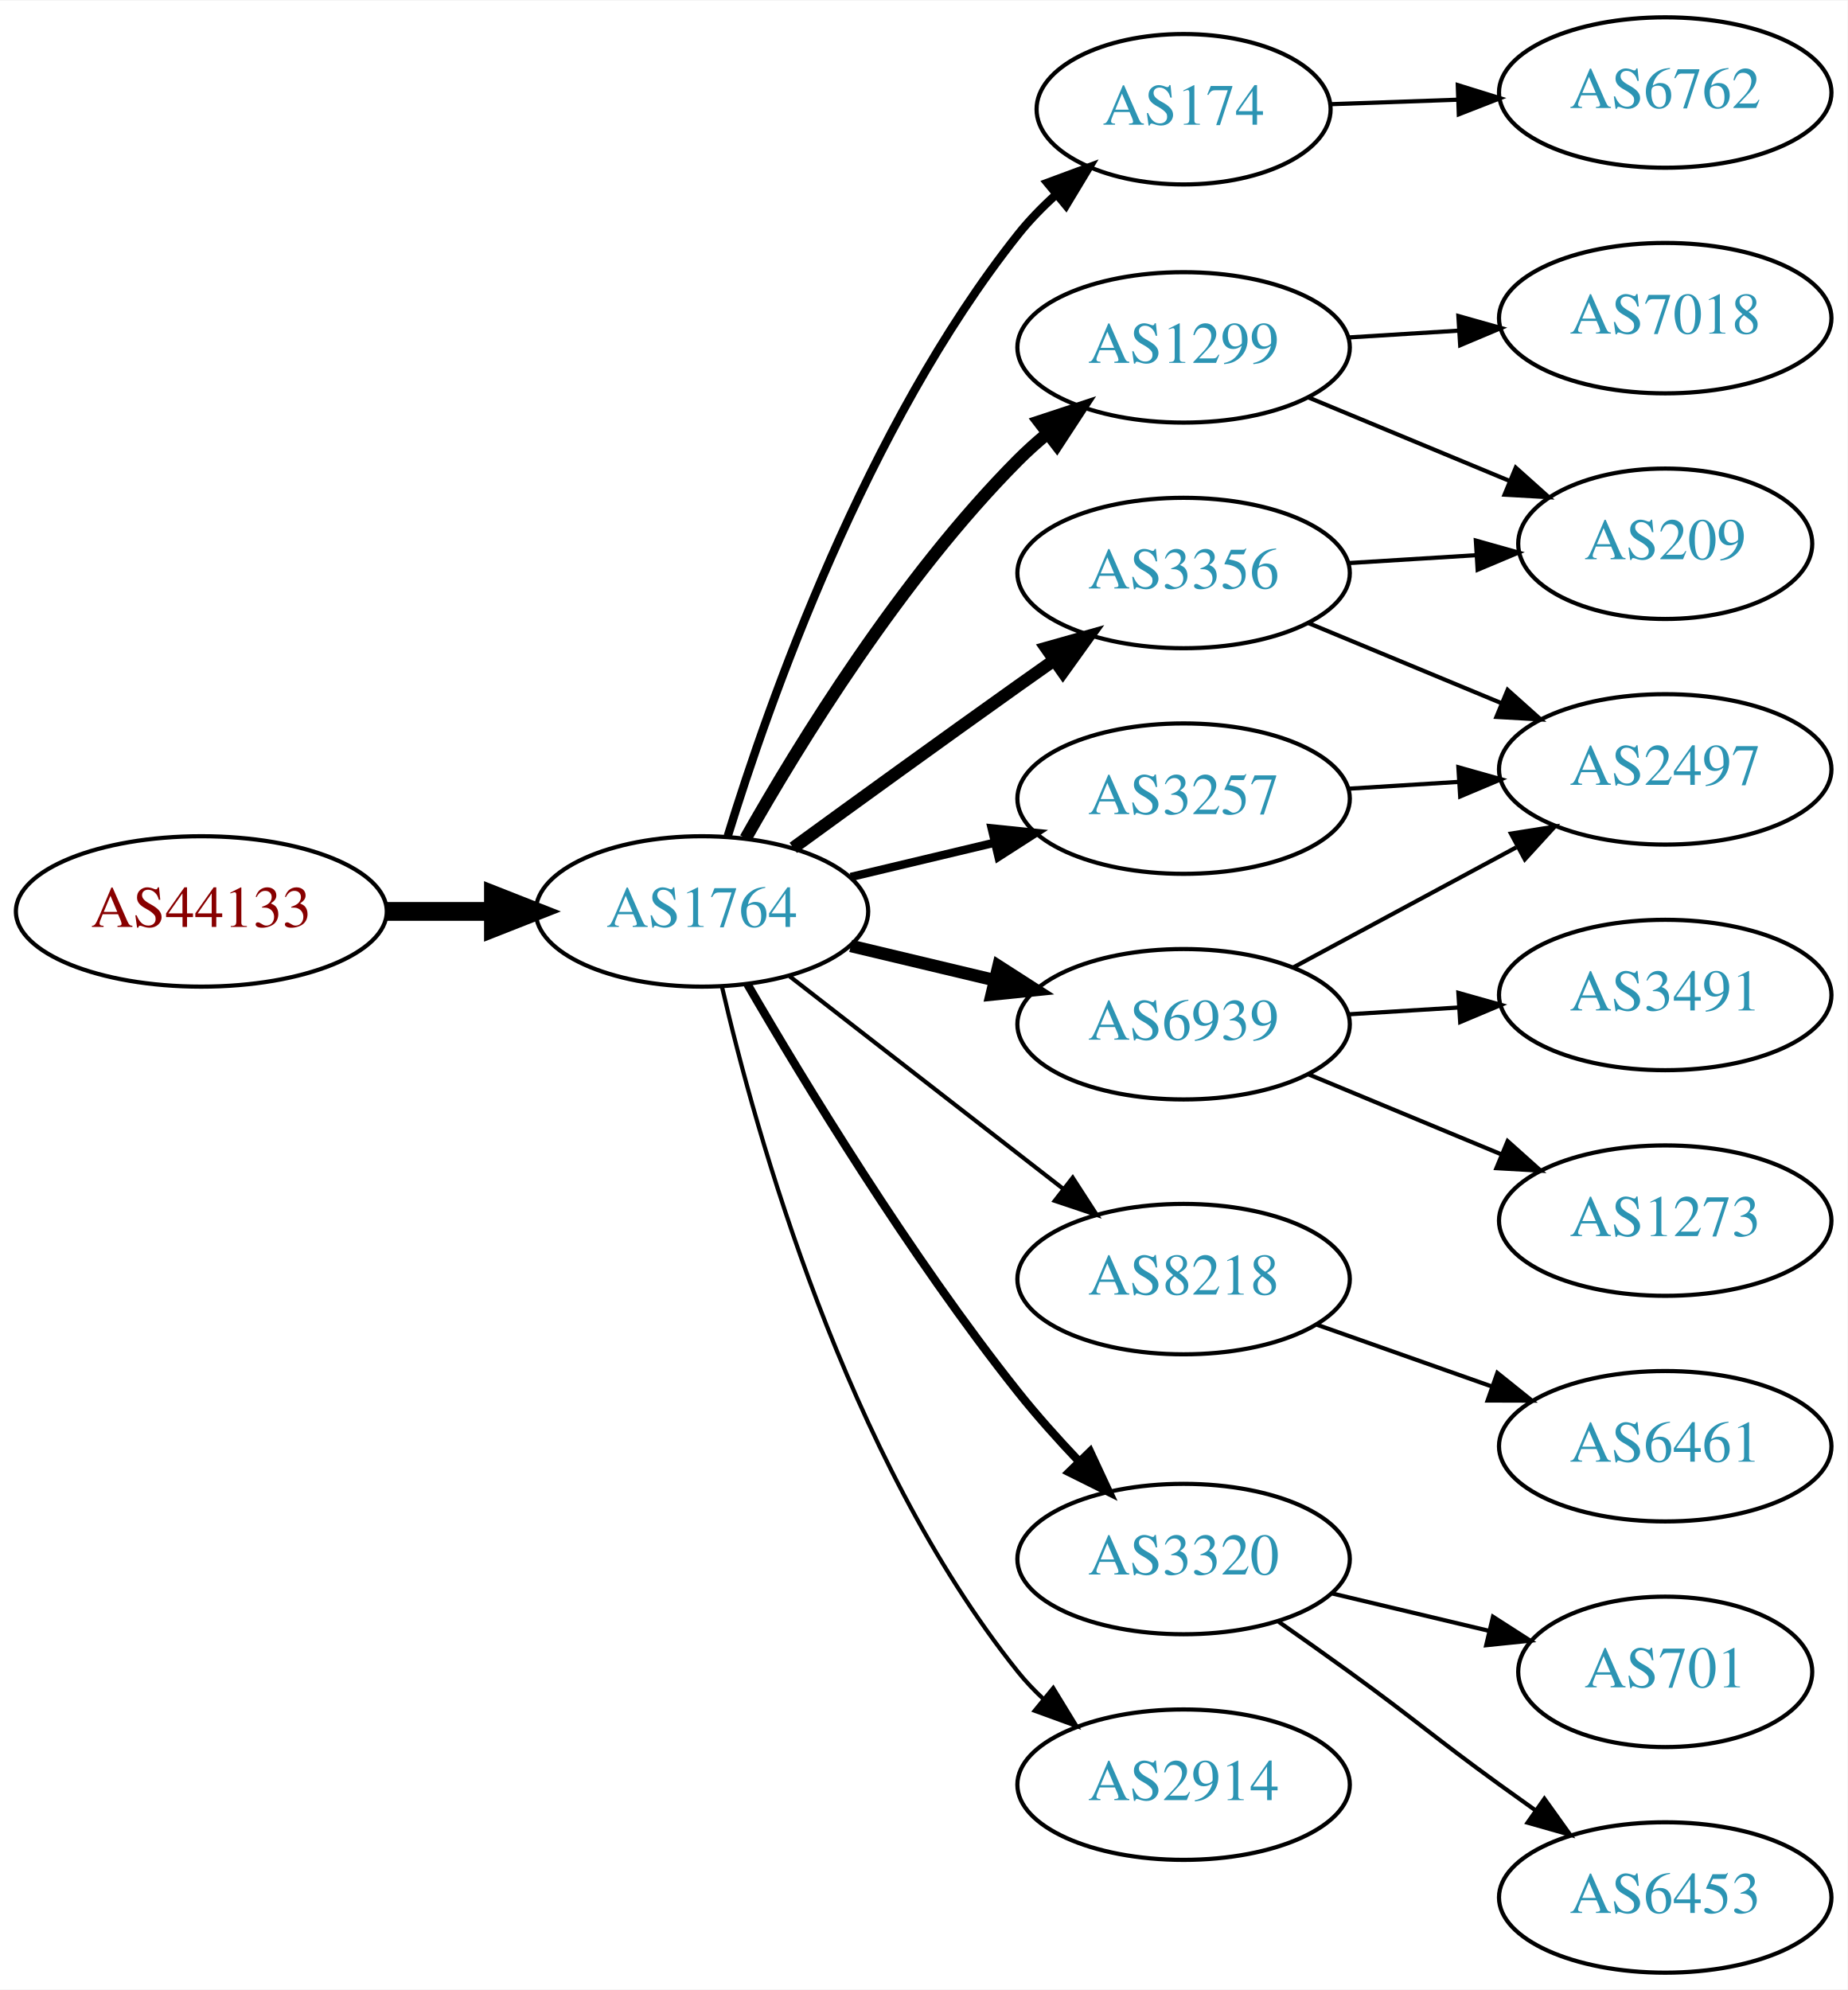
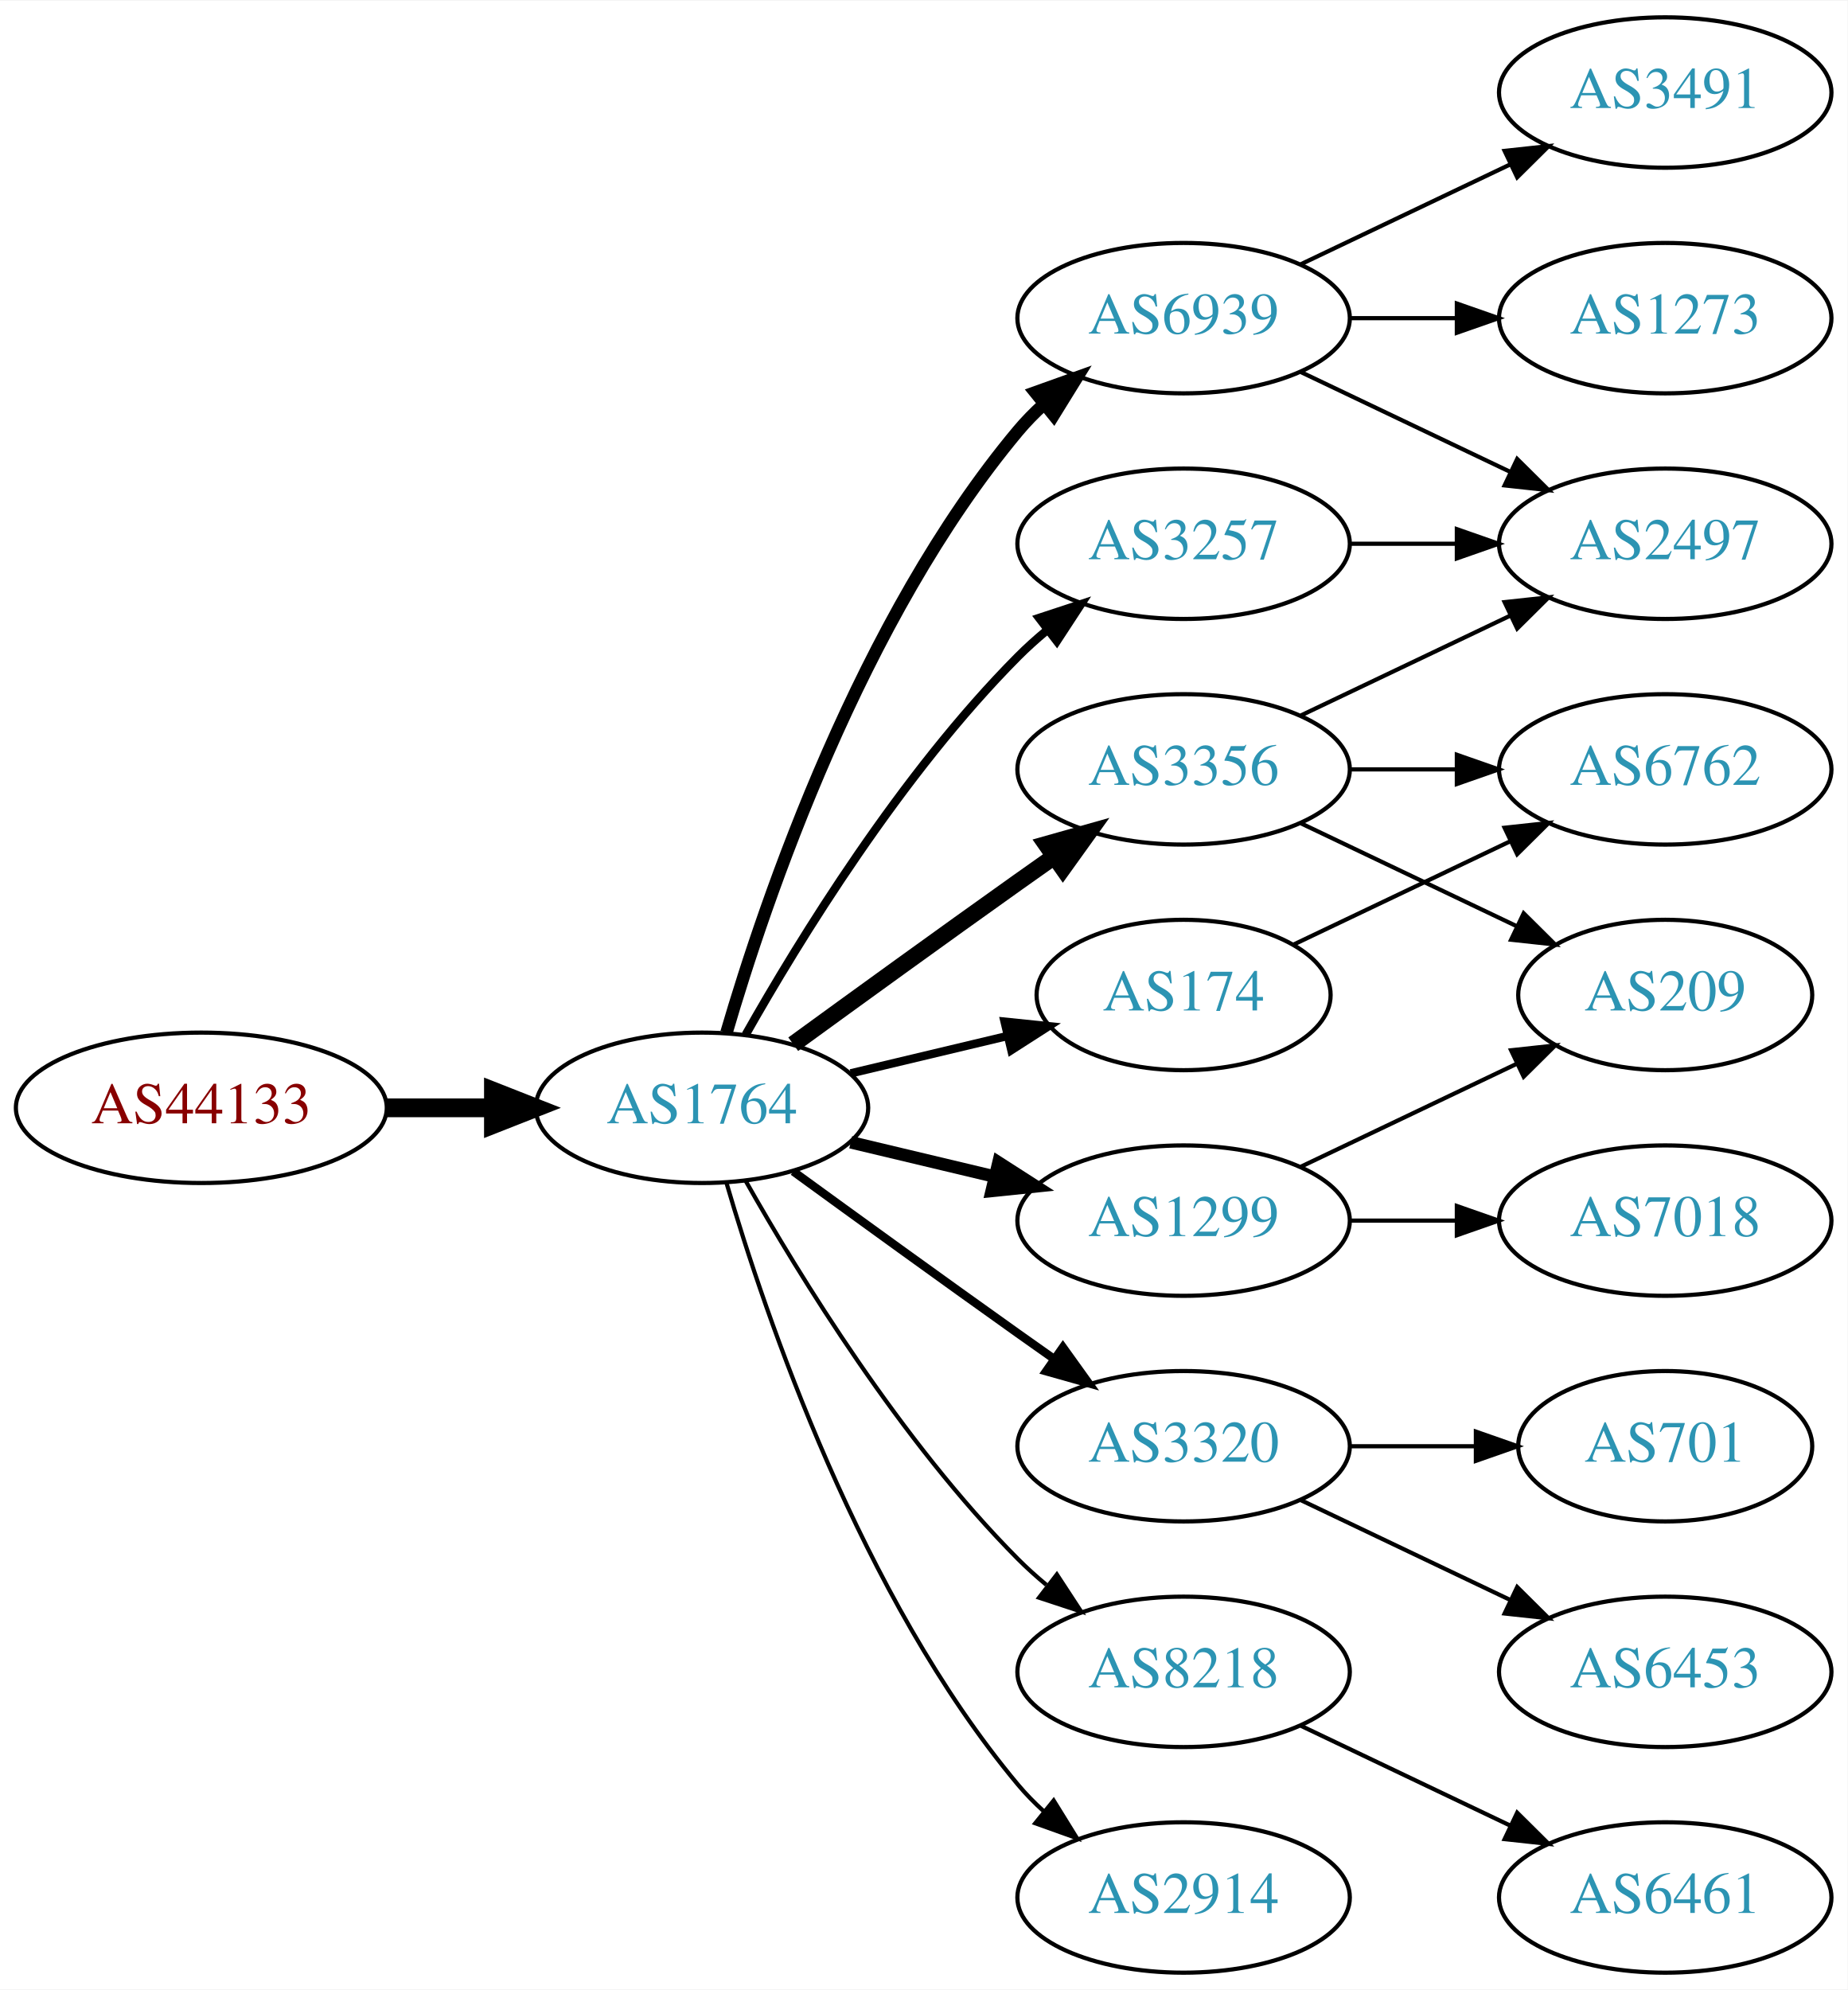
<svg xmlns="http://www.w3.org/2000/svg" xmlns:xlink="http://www.w3.org/1999/xlink" width="442pt" height="476pt" viewBox="0.00 0.00 442.27 476.00">
  <g id="graph0" class="graph" transform="scale(1 1) rotate(0) translate(4 472)">
    <polygon fill="white" stroke="none" points="-4,4 -4,-472 438.271,-472 438.271,4 -4,4" />
    <g id="node1" class="node">
      <g id="a_node1">
        <a xlink:href="/asn/44133" xlink:title="AS44133 ~ IPAX OG [AT]">
-           <ellipse fill="#ffffff" stroke="black" cx="44.196" cy="-254" rx="44.393" ry="18" />
-           <text text-anchor="middle" x="44.196" y="-250.3" font-family="Times,serif" font-size="14.00" fill="#880000">AS44133</text>
+           <ellipse fill="#ffffff" stroke="black" cx="44.196" cy="-207" rx="44.393" ry="18" />
+           <text text-anchor="middle" x="44.196" y="-203.3" font-family="Times,serif" font-size="14.00" fill="#880000">AS44133</text>
        </a>
      </g>
    </g>
    <g id="node2" class="node">
      <g id="a_node2">
        <a xlink:href="/asn/1764" xlink:title="AS1764 ~ NEXTLAYER-AS [AT]">
-           <ellipse fill="#ffffff" stroke="black" cx="164.039" cy="-254" rx="39.794" ry="18" />
-           <text text-anchor="middle" x="164.039" y="-250.3" font-family="Times,serif" font-size="14.00" fill="#2c94b3">AS1764</text>
+           <ellipse fill="#ffffff" stroke="black" cx="164.039" cy="-207" rx="39.794" ry="18" />
+           <text text-anchor="middle" x="164.039" y="-203.3" font-family="Times,serif" font-size="14.00" fill="#2c94b3">AS1764</text>
        </a>
      </g>
    </g>
    <g id="edge1" class="edge">
-       <path fill="none" stroke="black" stroke-width="4.5" d="M88.407,-254C96.72,-254 105.482,-254 113.965,-254" />
-       <polygon fill="black" stroke="black" stroke-width="4.5" points="114.123,-257.938 124.123,-254 114.123,-250.063 114.123,-257.938" />
+       <path fill="none" stroke="black" stroke-width="4.5" d="M88.407,-207C96.72,-207 105.482,-207 113.965,-207" />
+       <polygon fill="black" stroke="black" stroke-width="4.5" points="114.123,-210.938 124.123,-207 114.123,-203.063 114.123,-210.938" />
    </g>
    <g id="node3" class="node">
      <g id="a_node3">
-         <a xlink:href="/asn/1299" xlink:title="AS1299 ~ Telia Carrier [EU]">
-           <ellipse fill="#ffffff" stroke="black" cx="279.332" cy="-389" rx="39.794" ry="18" />
-           <text text-anchor="middle" x="279.332" y="-385.3" font-family="Times,serif" font-size="14.00" fill="#2c94b3">AS1299</text>
+         <a xlink:href="/asn/6939" xlink:title="AS6939 ~ Hurricane Electric LLC [US]">
+           <ellipse fill="#ffffff" stroke="black" cx="279.332" cy="-396" rx="39.794" ry="18" />
+           <text text-anchor="middle" x="279.332" y="-392.3" font-family="Times,serif" font-size="14.00" fill="#2c94b3">AS6939</text>
        </a>
      </g>
    </g>
    <g id="edge2" class="edge">
-       <path fill="none" stroke="black" stroke-width="3" d="M174.498,-271.49C187.28,-294.096 211.712,-333.886 239.685,-362 241.796,-364.121 244.092,-366.188 246.477,-368.171" />
-       <polygon fill="black" stroke="black" stroke-width="3" points="244.73,-371.242 254.793,-374.556 248.993,-365.69 244.73,-371.242" />
+       <path fill="none" stroke="black" stroke-width="3" d="M169.913,-225.002C179.227,-256.844 202.043,-323.981 239.685,-369 241.555,-371.237 243.654,-373.374 245.88,-375.396" />
+       <polygon fill="black" stroke="black" stroke-width="3" points="243.823,-378.234 253.799,-381.804 248.227,-372.793 243.823,-378.234" />
    </g>
    <g id="node4" class="node">
      <g id="a_node4">
-         <a xlink:href="/asn/174" xlink:title="AS174 ~ Cogent Communications [US]">
-           <ellipse fill="#ffffff" stroke="black" cx="279.332" cy="-446" rx="35.194" ry="18" />
-           <text text-anchor="middle" x="279.332" y="-442.3" font-family="Times,serif" font-size="14.00" fill="#2c94b3">AS174</text>
+         <a xlink:href="/asn/3257" xlink:title="AS3257 ~ GTT [DE]">
+           <ellipse fill="#ffffff" stroke="black" cx="279.332" cy="-342" rx="39.794" ry="18" />
+           <text text-anchor="middle" x="279.332" y="-338.3" font-family="Times,serif" font-size="14.00" fill="#2c94b3">AS3257</text>
        </a>
      </g>
    </g>
    <g id="edge3" class="edge">
-       <path fill="none" stroke="black" stroke-width="2" d="M170.221,-272.063C179.944,-303.711 203.283,-370.17 239.685,-416 242.36,-419.367 245.487,-422.576 248.785,-425.557" />
-       <polygon fill="black" stroke="black" stroke-width="2" points="246.718,-428.389 256.654,-432.067 251.18,-422.996 246.718,-428.389" />
+       <path fill="none" stroke="black" stroke-width="2" d="M174.498,-224.49C187.28,-247.096 211.712,-286.886 239.685,-315 241.796,-317.121 244.092,-319.188 246.477,-321.171" />
+       <polygon fill="black" stroke="black" stroke-width="2" points="244.73,-324.242 254.793,-327.556 248.993,-318.69 244.73,-324.242" />
    </g>
    <g id="node5" class="node">
      <g id="a_node5">
-         <a xlink:href="/asn/6939" xlink:title="AS6939 ~ Hurricane Electric LLC [US]">
-           <ellipse fill="#ffffff" stroke="black" cx="279.332" cy="-227" rx="39.794" ry="18" />
-           <text text-anchor="middle" x="279.332" y="-223.3" font-family="Times,serif" font-size="14.00" fill="#2c94b3">AS6939</text>
+         <a xlink:href="/asn/3356" xlink:title="AS3356 ~ Level 3 Parent, LLC [US]">
+           <ellipse fill="#ffffff" stroke="black" cx="279.332" cy="-288" rx="39.794" ry="18" />
+           <text text-anchor="middle" x="279.332" y="-284.3" font-family="Times,serif" font-size="14.00" fill="#2c94b3">AS3356</text>
        </a>
      </g>
    </g>
    <g id="edge4" class="edge">
-       <path fill="none" stroke="black" stroke-width="3" d="M199.646,-245.752C210.517,-243.162 222.671,-240.265 234.114,-237.538" />
-       <polygon fill="black" stroke="black" stroke-width="3" points="235.02,-240.92 243.936,-235.197 233.397,-234.111 235.02,-240.92" />
+       <path fill="none" stroke="black" stroke-width="4" d="M185.887,-222.222C200.821,-233.091 221.435,-248.025 239.685,-261 242.506,-263.005 245.449,-265.085 248.397,-267.159" />
+       <polygon fill="black" stroke="black" stroke-width="4" points="246.424,-270.05 256.621,-272.926 250.443,-264.319 246.424,-270.05" />
    </g>
    <g id="node6" class="node">
      <g id="a_node6">
-         <a xlink:href="/asn/3257" xlink:title="AS3257 ~ GTT [DE]">
-           <ellipse fill="#ffffff" stroke="black" cx="279.332" cy="-281" rx="39.794" ry="18" />
-           <text text-anchor="middle" x="279.332" y="-277.3" font-family="Times,serif" font-size="14.00" fill="#2c94b3">AS3257</text>
+         <a xlink:href="/asn/3320" xlink:title="AS3320 ~ DTAG [DE]">
+           <ellipse fill="#ffffff" stroke="black" cx="279.332" cy="-126" rx="39.794" ry="18" />
+           <text text-anchor="middle" x="279.332" y="-122.3" font-family="Times,serif" font-size="14.00" fill="#2c94b3">AS3320</text>
        </a>
      </g>
    </g>
    <g id="edge5" class="edge">
-       <path fill="none" stroke="black" stroke-width="2" d="M199.646,-262.248C210.517,-264.838 222.671,-267.735 234.114,-270.462" />
-       <polygon fill="black" stroke="black" stroke-width="2" points="233.397,-273.889 243.936,-272.803 235.02,-267.08 233.397,-273.889" />
+       <path fill="none" stroke="black" stroke-width="2" d="M185.887,-191.778C200.821,-180.909 221.435,-165.975 239.685,-153 242.506,-150.995 245.449,-148.915 248.397,-146.841" />
+       <polygon fill="black" stroke="black" stroke-width="2" points="250.443,-149.681 256.621,-141.074 246.424,-143.95 250.443,-149.681" />
    </g>
    <g id="node7" class="node">
      <g id="a_node7">
-         <a xlink:href="/asn/8218" xlink:title="AS8218 ~ legacy Neotelecoms [FR]">
-           <ellipse fill="#ffffff" stroke="black" cx="279.332" cy="-166" rx="39.794" ry="18" />
-           <text text-anchor="middle" x="279.332" y="-162.3" font-family="Times,serif" font-size="14.00" fill="#2c94b3">AS8218</text>
+         <a xlink:href="/asn/1299" xlink:title="AS1299 ~ Telia Carrier [EU]">
+           <ellipse fill="#ffffff" stroke="black" cx="279.332" cy="-180" rx="39.794" ry="18" />
+           <text text-anchor="middle" x="279.332" y="-176.3" font-family="Times,serif" font-size="14.00" fill="#2c94b3">AS1299</text>
        </a>
      </g>
    </g>
    <g id="edge6" class="edge">
-       <path fill="none" stroke="black" d="M185.032,-238.47C203.233,-224.332 230.282,-203.323 250.575,-187.56" />
-       <polygon fill="black" stroke="black" points="252.787,-190.273 258.538,-181.375 248.493,-184.745 252.787,-190.273" />
+       <path fill="none" stroke="black" stroke-width="3" d="M199.646,-198.752C210.517,-196.162 222.671,-193.265 234.114,-190.538" />
+       <polygon fill="black" stroke="black" stroke-width="3" points="235.02,-193.92 243.936,-188.197 233.397,-187.111 235.02,-193.92" />
    </g>
    <g id="node8" class="node">
      <g id="a_node8">
-         <a xlink:href="/asn/3356" xlink:title="AS3356 ~ Level 3 Parent, LLC [US]">
-           <ellipse fill="#ffffff" stroke="black" cx="279.332" cy="-335" rx="39.794" ry="18" />
-           <text text-anchor="middle" x="279.332" y="-331.3" font-family="Times,serif" font-size="14.00" fill="#2c94b3">AS3356</text>
+         <a xlink:href="/asn/174" xlink:title="AS174 ~ Cogent Communications [US]">
+           <ellipse fill="#ffffff" stroke="black" cx="279.332" cy="-234" rx="35.194" ry="18" />
+           <text text-anchor="middle" x="279.332" y="-230.3" font-family="Times,serif" font-size="14.00" fill="#2c94b3">AS174</text>
        </a>
      </g>
    </g>
    <g id="edge7" class="edge">
-       <path fill="none" stroke="black" stroke-width="3" d="M185.887,-269.222C200.821,-280.091 221.435,-295.025 239.685,-308 242.506,-310.005 245.449,-312.085 248.397,-314.159" />
-       <polygon fill="black" stroke="black" stroke-width="3" points="246.424,-317.05 256.621,-319.926 250.443,-311.319 246.424,-317.05" />
+       <path fill="none" stroke="black" stroke-width="2" d="M199.646,-215.248C211.44,-218.058 224.745,-221.229 237.013,-224.153" />
+       <polygon fill="black" stroke="black" stroke-width="2" points="236.479,-227.624 247.018,-226.537 238.101,-220.814 236.479,-227.624" />
    </g>
    <g id="node9" class="node">
      <g id="a_node9">
-         <a xlink:href="/asn/3320" xlink:title="AS3320 ~ DTAG [DE]">
-           <ellipse fill="#ffffff" stroke="black" cx="279.332" cy="-99" rx="39.794" ry="18" />
-           <text text-anchor="middle" x="279.332" y="-95.3" font-family="Times,serif" font-size="14.00" fill="#2c94b3">AS3320</text>
+         <a xlink:href="/asn/8218" xlink:title="AS8218 ~ legacy Neotelecoms [FR]">
+           <ellipse fill="#ffffff" stroke="black" cx="279.332" cy="-72" rx="39.794" ry="18" />
+           <text text-anchor="middle" x="279.332" y="-68.3" font-family="Times,serif" font-size="14.00" fill="#2c94b3">AS8218</text>
        </a>
      </g>
    </g>
    <g id="edge8" class="edge">
-       <path fill="none" stroke="black" stroke-width="2" d="M174.941,-236.537C188.393,-213.368 213.754,-171.599 239.685,-139 244.128,-133.415 249.226,-127.721 254.232,-122.446" />
-       <polygon fill="black" stroke="black" stroke-width="2" points="256.938,-124.684 261.411,-115.08 251.925,-119.798 256.938,-124.684" />
+       <path fill="none" stroke="black" d="M174.498,-189.51C187.28,-166.904 211.712,-127.114 239.685,-99 241.796,-96.879 244.092,-94.812 246.477,-92.829" />
+       <polygon fill="black" stroke="black" points="248.993,-95.31 254.793,-86.444 244.73,-89.758 248.993,-95.31" />
    </g>
    <g id="node10" class="node">
      <g id="a_node10">
        <a xlink:href="/asn/2914" xlink:title="AS2914 ~ NTT America, Inc. [US]">
-           <ellipse fill="#ffffff" stroke="black" cx="279.332" cy="-45" rx="39.794" ry="18" />
-           <text text-anchor="middle" x="279.332" y="-41.3" font-family="Times,serif" font-size="14.00" fill="#2c94b3">AS2914</text>
+           <ellipse fill="#ffffff" stroke="black" cx="279.332" cy="-18" rx="39.794" ry="18" />
+           <text text-anchor="middle" x="279.332" y="-14.3" font-family="Times,serif" font-size="14.00" fill="#2c94b3">AS2914</text>
        </a>
      </g>
    </g>
    <g id="edge9" class="edge">
-       <path fill="none" stroke="black" d="M168.829,-235.977C176.872,-201.17 198.385,-123.587 239.685,-72 241.507,-69.724 243.571,-67.558 245.773,-65.517" />
-       <polygon fill="black" stroke="black" points="248.125,-68.114 253.647,-59.072 243.692,-62.697 248.125,-68.114" />
-     </g>
-     <g id="node16" class="node">
-       <g id="a_node16">
-         <a xlink:href="/asn/209" xlink:title="AS209 ~ CenturyLink Communications, LLC [US]">
-           <ellipse fill="#ffffff" stroke="black" cx="394.625" cy="-342" rx="35.194" ry="18" />
-           <text text-anchor="middle" x="394.625" y="-338.3" font-family="Times,serif" font-size="14.00" fill="#2c94b3">AS209</text>
-         </a>
-       </g>
-     </g>
-     <g id="edge19" class="edge">
-       <path fill="none" stroke="black" d="M309.213,-377.018C323.872,-370.937 341.826,-363.489 357.401,-357.027" />
-       <polygon fill="black" stroke="black" points="358.845,-360.218 366.741,-353.153 356.163,-353.752 358.845,-360.218" />
-     </g>
-     <g id="node19" class="node">
-       <g id="a_node19">
-         <a xlink:href="/asn/7018" xlink:title="AS7018 ~ AT&amp;T Services, Inc. [US]">
-           <ellipse fill="#ffffff" stroke="black" cx="394.625" cy="-396" rx="39.794" ry="18" />
-           <text text-anchor="middle" x="394.625" y="-392.3" font-family="Times,serif" font-size="14.00" fill="#2c94b3">AS7018</text>
-         </a>
-       </g>
-     </g>
-     <g id="edge20" class="edge">
-       <path fill="none" stroke="black" d="M318.687,-391.37C327.177,-391.894 336.281,-392.457 345.115,-393.003" />
-       <polygon fill="black" stroke="black" points="345.111,-396.509 355.308,-393.633 345.543,-389.522 345.111,-396.509" />
+       <path fill="none" stroke="black" d="M169.913,-188.998C179.227,-157.156 202.043,-90.019 239.685,-45 241.555,-42.763 243.654,-40.626 245.88,-38.604" />
+       <polygon fill="black" stroke="black" points="248.227,-41.208 253.799,-32.196 243.823,-35.766 248.227,-41.208" />
    </g>
    <g id="node11" class="node">
      <g id="a_node11">
-         <a xlink:href="/asn/6762" xlink:title="AS6762 ~ TELECOM ITALIA SPARKLE S.p.A. [IT]">
-           <ellipse fill="#ffffff" stroke="black" cx="394.625" cy="-450" rx="39.794" ry="18" />
-           <text text-anchor="middle" x="394.625" y="-446.3" font-family="Times,serif" font-size="14.00" fill="#2c94b3">AS6762</text>
+         <a xlink:href="/asn/1273" xlink:title="AS1273 ~ Vodafone Group PLC [EU]">
+           <ellipse fill="#ffffff" stroke="black" cx="394.625" cy="-396" rx="39.794" ry="18" />
+           <text text-anchor="middle" x="394.625" y="-392.3" font-family="Times,serif" font-size="14.00" fill="#2c94b3">AS1273</text>
        </a>
      </g>
    </g>
    <g id="edge10" class="edge">
-       <path fill="none" stroke="black" d="M314.631,-447.211C324.204,-447.549 334.792,-447.923 345.023,-448.284" />
-       <polygon fill="black" stroke="black" points="344.966,-451.784 355.083,-448.639 345.213,-444.788 344.966,-451.784" />
+       <path fill="none" stroke="black" d="M319.004,-396C327.207,-396 335.971,-396 344.503,-396" />
+       <polygon fill="black" stroke="black" points="344.742,-399.5 354.742,-396 344.742,-392.5 344.742,-399.5" />
    </g>
    <g id="node12" class="node">
      <g id="a_node12">
        <a xlink:href="/asn/3491" xlink:title="AS3491 ~ PCCW Global, Inc. [US]">
-           <ellipse fill="#ffffff" stroke="black" cx="394.625" cy="-234" rx="39.794" ry="18" />
-           <text text-anchor="middle" x="394.625" y="-230.3" font-family="Times,serif" font-size="14.00" fill="#2c94b3">AS3491</text>
+           <ellipse fill="#ffffff" stroke="black" cx="394.625" cy="-450" rx="39.794" ry="18" />
+           <text text-anchor="middle" x="394.625" y="-446.3" font-family="Times,serif" font-size="14.00" fill="#2c94b3">AS3491</text>
        </a>
      </g>
    </g>
    <g id="edge11" class="edge">
-       <path fill="none" stroke="black" d="M318.687,-229.37C327.177,-229.894 336.281,-230.457 345.115,-231.003" />
-       <polygon fill="black" stroke="black" points="345.111,-234.509 355.308,-231.633 345.543,-227.522 345.111,-234.509" />
+       <path fill="none" stroke="black" d="M307.468,-408.934C322.462,-416.081 341.283,-425.052 357.506,-432.785" />
+       <polygon fill="black" stroke="black" points="356.177,-436.028 366.71,-437.171 359.188,-429.709 356.177,-436.028" />
    </g>
    <g id="node13" class="node">
      <g id="a_node13">
        <a xlink:href="/asn/2497" xlink:title="AS2497 ~ Internet Initiative Japan Inc. [JP]">
-           <ellipse fill="#ffffff" stroke="black" cx="394.625" cy="-288" rx="39.794" ry="18" />
-           <text text-anchor="middle" x="394.625" y="-284.3" font-family="Times,serif" font-size="14.00" fill="#2c94b3">AS2497</text>
+           <ellipse fill="#ffffff" stroke="black" cx="394.625" cy="-342" rx="39.794" ry="18" />
+           <text text-anchor="middle" x="394.625" y="-338.3" font-family="Times,serif" font-size="14.00" fill="#2c94b3">AS2497</text>
        </a>
      </g>
    </g>
    <g id="edge12" class="edge">
-       <path fill="none" stroke="black" d="M305.475,-240.538C321.206,-249.008 341.69,-260.037 358.952,-269.331" />
-       <polygon fill="black" stroke="black" points="357.696,-272.63 368.16,-274.289 361.014,-266.467 357.696,-272.63" />
+       <path fill="none" stroke="black" d="M307.468,-383.066C322.462,-375.919 341.283,-366.948 357.506,-359.215" />
+       <polygon fill="black" stroke="black" points="359.188,-362.291 366.71,-354.829 356.177,-355.972 359.188,-362.291" />
+     </g>
+     <g id="edge13" class="edge">
+       <path fill="none" stroke="black" d="M319.004,-342C327.207,-342 335.971,-342 344.503,-342" />
+       <polygon fill="black" stroke="black" points="344.742,-345.5 354.742,-342 344.742,-338.5 344.742,-345.5" />
+     </g>
+     <g id="edge14" class="edge">
+       <path fill="none" stroke="black" d="M307.468,-300.934C322.462,-308.081 341.283,-317.052 357.506,-324.785" />
+       <polygon fill="black" stroke="black" points="356.177,-328.028 366.71,-329.171 359.188,-321.709 356.177,-328.028" />
    </g>
    <g id="node14" class="node">
      <g id="a_node14">
-         <a xlink:href="/asn/1273" xlink:title="AS1273 ~ Vodafone Group PLC [EU]">
-           <ellipse fill="#ffffff" stroke="black" cx="394.625" cy="-180" rx="39.794" ry="18" />
-           <text text-anchor="middle" x="394.625" y="-176.3" font-family="Times,serif" font-size="14.00" fill="#2c94b3">AS1273</text>
-         </a>
-       </g>
-     </g>
-     <g id="edge13" class="edge">
-       <path fill="none" stroke="black" d="M309.213,-215.018C323.196,-209.218 340.177,-202.173 355.231,-195.928" />
-       <polygon fill="black" stroke="black" points="356.9,-199.025 364.796,-191.96 354.218,-192.559 356.9,-199.025" />
-     </g>
-     <g id="edge21" class="edge">
-       <path fill="none" stroke="black" d="M318.687,-283.37C327.177,-283.894 336.281,-284.457 345.115,-285.003" />
-       <polygon fill="black" stroke="black" points="345.111,-288.509 355.308,-285.633 345.543,-281.522 345.111,-288.509" />
+         <a xlink:href="/asn/209" xlink:title="AS209 ~ CenturyLink Communications, LLC [US]">
+           <ellipse fill="#ffffff" stroke="black" cx="394.625" cy="-234" rx="35.194" ry="18" />
+           <text text-anchor="middle" x="394.625" y="-230.3" font-family="Times,serif" font-size="14.00" fill="#2c94b3">AS209</text>
+         </a>
+       </g>
+     </g>
+     <g id="edge15" class="edge">
+       <path fill="none" stroke="black" d="M307.468,-275.066C322.9,-267.71 342.385,-258.423 358.92,-250.541" />
+       <polygon fill="black" stroke="black" points="360.741,-253.551 368.262,-246.089 357.729,-247.232 360.741,-253.551" />
    </g>
    <g id="node15" class="node">
      <g id="a_node15">
-         <a xlink:href="/asn/6461" xlink:title="AS6461 ~ ZAYO-6461 [US]">
-           <ellipse fill="#ffffff" stroke="black" cx="394.625" cy="-126" rx="39.794" ry="18" />
-           <text text-anchor="middle" x="394.625" y="-122.3" font-family="Times,serif" font-size="14.00" fill="#2c94b3">AS6461</text>
-         </a>
-       </g>
-     </g>
-     <g id="edge14" class="edge">
-       <path fill="none" stroke="black" d="M311.289,-155.07C324.153,-150.528 339.259,-145.195 352.995,-140.345" />
-       <polygon fill="black" stroke="black" points="354.44,-143.547 362.704,-136.917 352.109,-136.946 354.44,-143.547" />
-     </g>
-     <g id="edge15" class="edge">
-       <path fill="none" stroke="black" d="M309.213,-323.018C323.196,-317.218 340.177,-310.173 355.231,-303.928" />
-       <polygon fill="black" stroke="black" points="356.9,-307.025 364.796,-299.96 354.218,-300.559 356.9,-307.025" />
+         <a xlink:href="/asn/6762" xlink:title="AS6762 ~ TELECOM ITALIA SPARKLE S.p.A. [IT]">
+           <ellipse fill="#ffffff" stroke="black" cx="394.625" cy="-288" rx="39.794" ry="18" />
+           <text text-anchor="middle" x="394.625" y="-284.3" font-family="Times,serif" font-size="14.00" fill="#2c94b3">AS6762</text>
+         </a>
+       </g>
    </g>
    <g id="edge16" class="edge">
-       <path fill="none" stroke="black" d="M318.687,-337.37C328.502,-337.976 339.137,-338.633 349.228,-339.257" />
-       <polygon fill="black" stroke="black" points="349.292,-342.767 359.489,-339.891 349.724,-335.781 349.292,-342.767" />
+       <path fill="none" stroke="black" d="M319.004,-288C327.207,-288 335.971,-288 344.503,-288" />
+       <polygon fill="black" stroke="black" points="344.742,-291.5 354.742,-288 344.742,-284.5 344.742,-291.5" />
+     </g>
+     <g id="node16" class="node">
+       <g id="a_node16">
+         <a xlink:href="/asn/6453" xlink:title="AS6453 ~ TATA COMMUNICATIONS (AMERICA) INC [US]">
+           <ellipse fill="#ffffff" stroke="black" cx="394.625" cy="-72" rx="39.794" ry="18" />
+           <text text-anchor="middle" x="394.625" y="-68.3" font-family="Times,serif" font-size="14.00" fill="#2c94b3">AS6453</text>
+         </a>
+       </g>
+     </g>
+     <g id="edge17" class="edge">
+       <path fill="none" stroke="black" d="M307.468,-113.066C322.462,-105.919 341.283,-96.948 357.506,-89.215" />
+       <polygon fill="black" stroke="black" points="359.188,-92.291 366.71,-84.829 356.177,-85.972 359.188,-92.291" />
    </g>
    <g id="node17" class="node">
      <g id="a_node17">
-         <a xlink:href="/asn/6453" xlink:title="AS6453 ~ TATA COMMUNICATIONS (AMERICA) INC [US]">
-           <ellipse fill="#ffffff" stroke="black" cx="394.625" cy="-18" rx="39.794" ry="18" />
-           <text text-anchor="middle" x="394.625" y="-14.3" font-family="Times,serif" font-size="14.00" fill="#2c94b3">AS6453</text>
-         </a>
-       </g>
-     </g>
-     <g id="edge17" class="edge">
-       <path fill="none" stroke="black" d="M302.089,-83.991C307.623,-80.121 313.542,-75.936 318.978,-72 335.178,-60.271 338.778,-56.729 354.978,-45 357.781,-42.971 360.712,-40.875 363.653,-38.791" />
-       <polygon fill="black" stroke="black" points="365.704,-41.627 371.868,-33.009 361.675,-35.903 365.704,-41.627" />
+         <a xlink:href="/asn/701" xlink:title="AS701 ~ UUNET [US]">
+           <ellipse fill="#ffffff" stroke="black" cx="394.625" cy="-126" rx="35.194" ry="18" />
+           <text text-anchor="middle" x="394.625" y="-122.3" font-family="Times,serif" font-size="14.00" fill="#2c94b3">AS701</text>
+         </a>
+       </g>
+     </g>
+     <g id="edge18" class="edge">
+       <path fill="none" stroke="black" d="M319.004,-126C328.709,-126 339.2,-126 349.163,-126" />
+       <polygon fill="black" stroke="black" points="349.299,-129.5 359.299,-126 349.299,-122.5 349.299,-129.5" />
+     </g>
+     <g id="edge20" class="edge">
+       <path fill="none" stroke="black" d="M307.468,-192.934C322.9,-200.29 342.385,-209.577 358.92,-217.459" />
+       <polygon fill="black" stroke="black" points="357.729,-220.768 368.262,-221.911 360.741,-214.449 357.729,-220.768" />
    </g>
    <g id="node18" class="node">
      <g id="a_node18">
-         <a xlink:href="/asn/701" xlink:title="AS701 ~ UUNET [US]">
-           <ellipse fill="#ffffff" stroke="black" cx="394.625" cy="-72" rx="35.194" ry="18" />
-           <text text-anchor="middle" x="394.625" y="-68.3" font-family="Times,serif" font-size="14.00" fill="#2c94b3">AS701</text>
-         </a>
-       </g>
-     </g>
-     <g id="edge18" class="edge">
-       <path fill="none" stroke="black" d="M314.939,-90.752C326.733,-87.942 340.038,-84.771 352.306,-81.847" />
-       <polygon fill="black" stroke="black" points="353.394,-85.186 362.311,-79.463 351.772,-78.376 353.394,-85.186" />
+         <a xlink:href="/asn/7018" xlink:title="AS7018 ~ AT&amp;T Services, Inc. [US]">
+           <ellipse fill="#ffffff" stroke="black" cx="394.625" cy="-180" rx="39.794" ry="18" />
+           <text text-anchor="middle" x="394.625" y="-176.3" font-family="Times,serif" font-size="14.00" fill="#2c94b3">AS7018</text>
+         </a>
+       </g>
+     </g>
+     <g id="edge19" class="edge">
+       <path fill="none" stroke="black" d="M319.004,-180C327.207,-180 335.971,-180 344.503,-180" />
+       <polygon fill="black" stroke="black" points="344.742,-183.5 354.742,-180 344.742,-176.5 344.742,-183.5" />
+     </g>
+     <g id="edge22" class="edge">
+       <path fill="none" stroke="black" d="M305.757,-246.119C321.059,-253.413 340.783,-262.814 357.665,-270.86" />
+       <polygon fill="black" stroke="black" points="356.172,-274.026 366.705,-275.169 359.184,-267.707 356.172,-274.026" />
+     </g>
+     <g id="node19" class="node">
+       <g id="a_node19">
+         <a xlink:href="/asn/6461" xlink:title="AS6461 ~ ZAYO-6461 [US]">
+           <ellipse fill="#ffffff" stroke="black" cx="394.625" cy="-18" rx="39.794" ry="18" />
+           <text text-anchor="middle" x="394.625" y="-14.3" font-family="Times,serif" font-size="14.00" fill="#2c94b3">AS6461</text>
+         </a>
+       </g>
+     </g>
+     <g id="edge21" class="edge">
+       <path fill="none" stroke="black" d="M307.468,-59.066C322.462,-51.919 341.283,-42.948 357.506,-35.215" />
+       <polygon fill="black" stroke="black" points="359.188,-38.291 366.71,-30.829 356.177,-31.972 359.188,-38.291" />
    </g>
  </g>
</svg>
